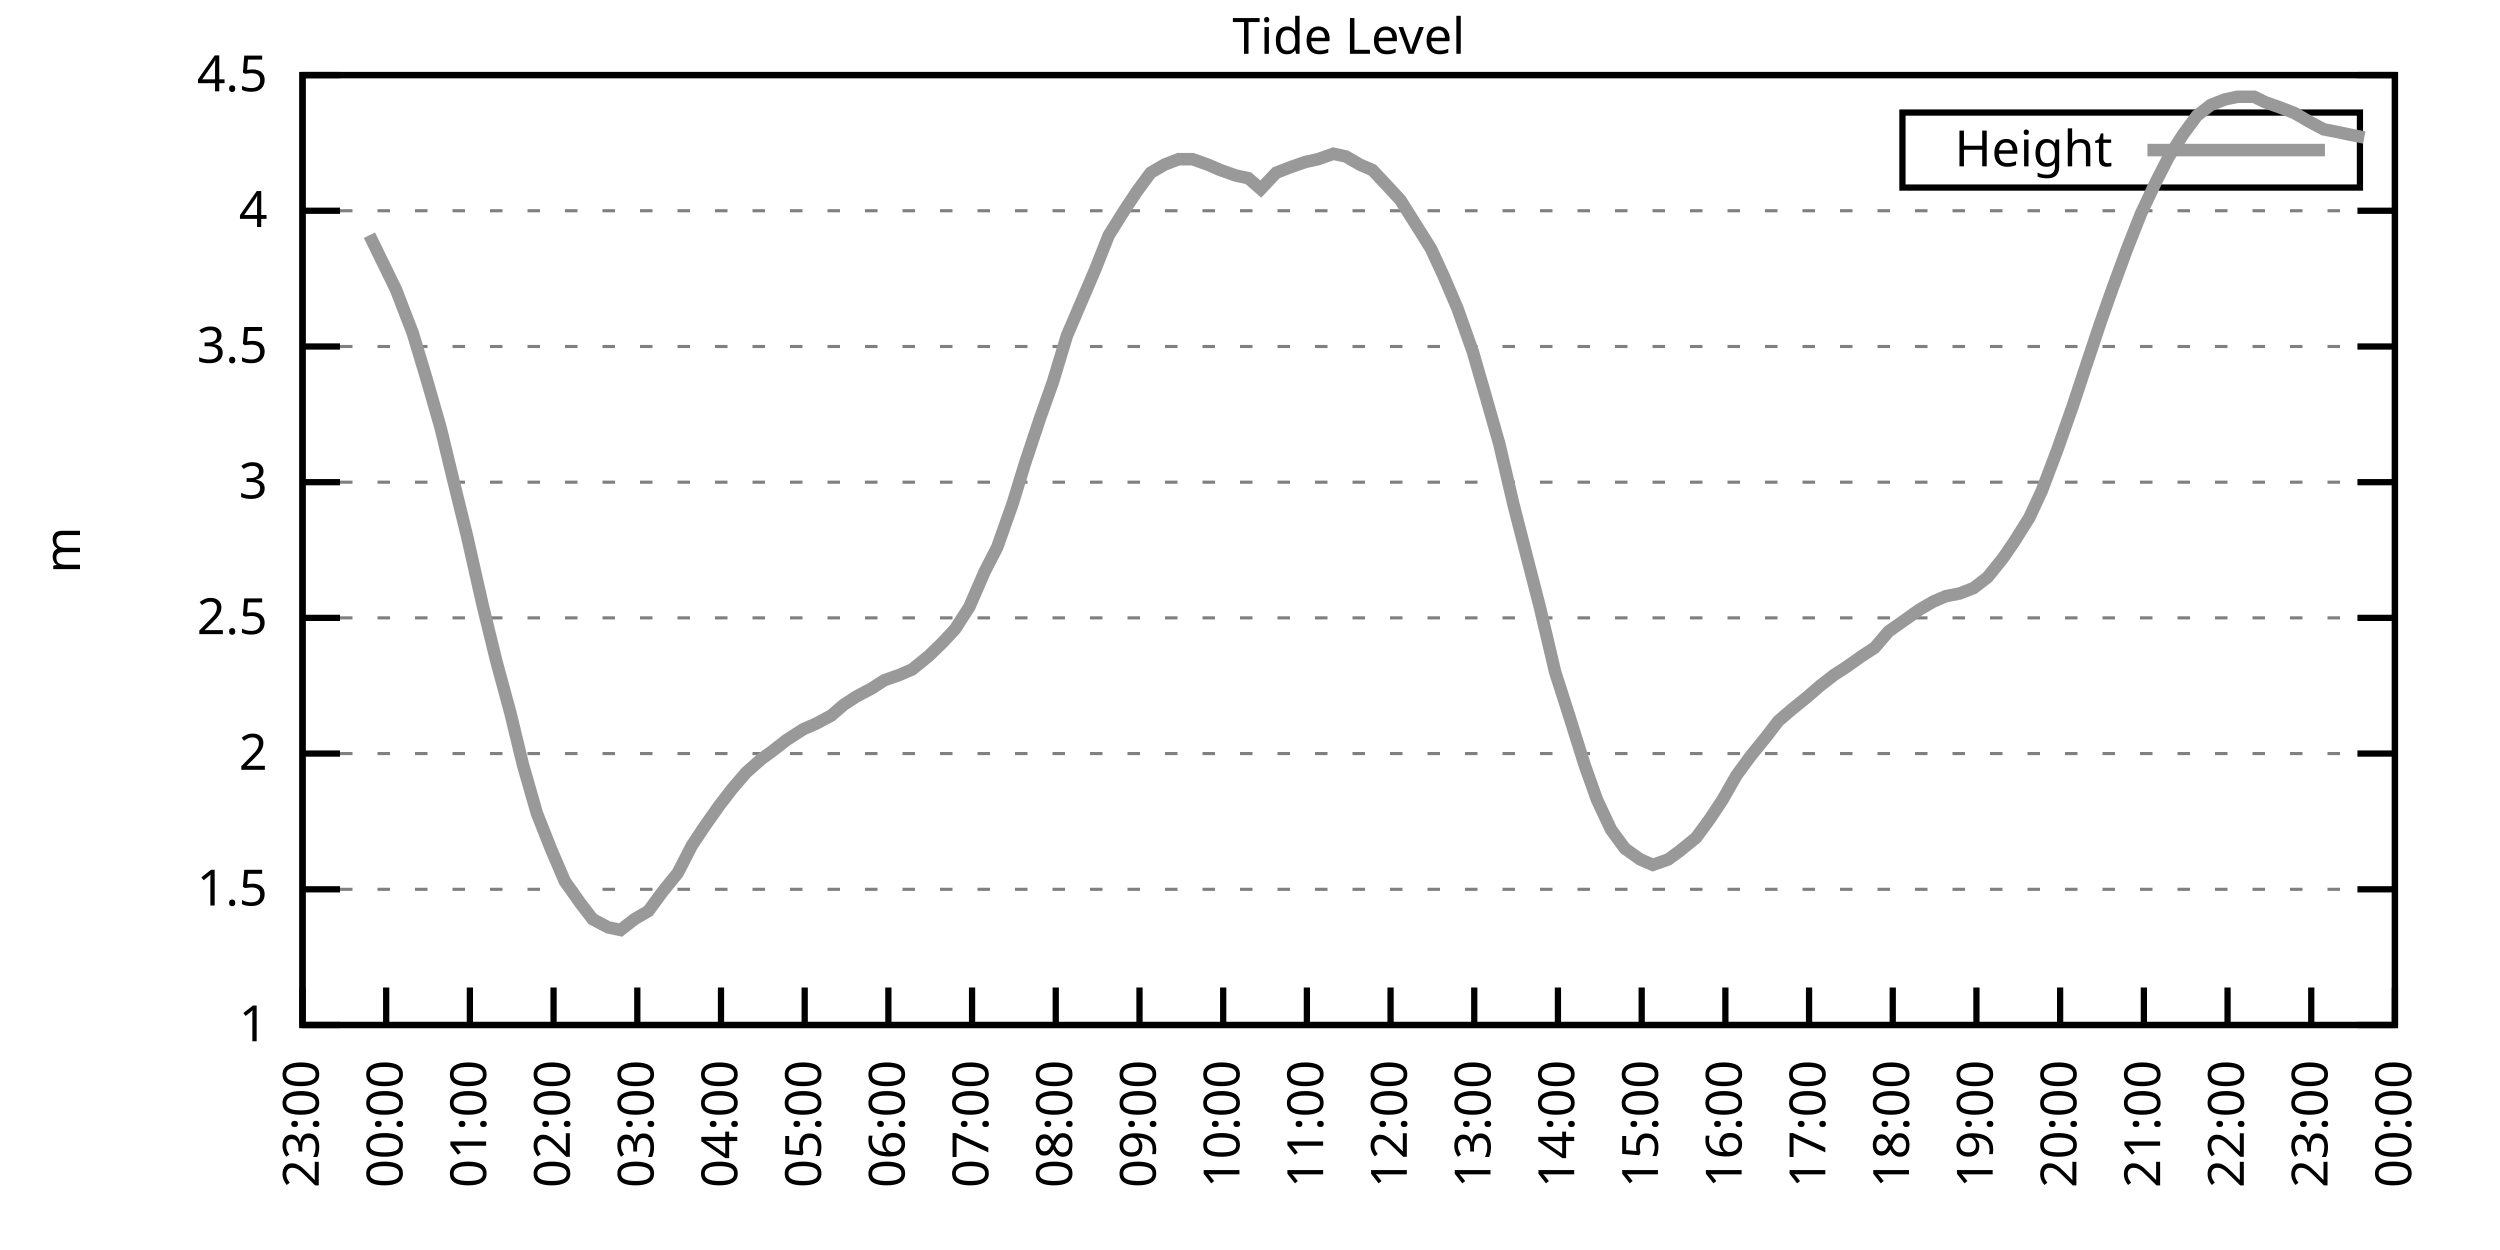
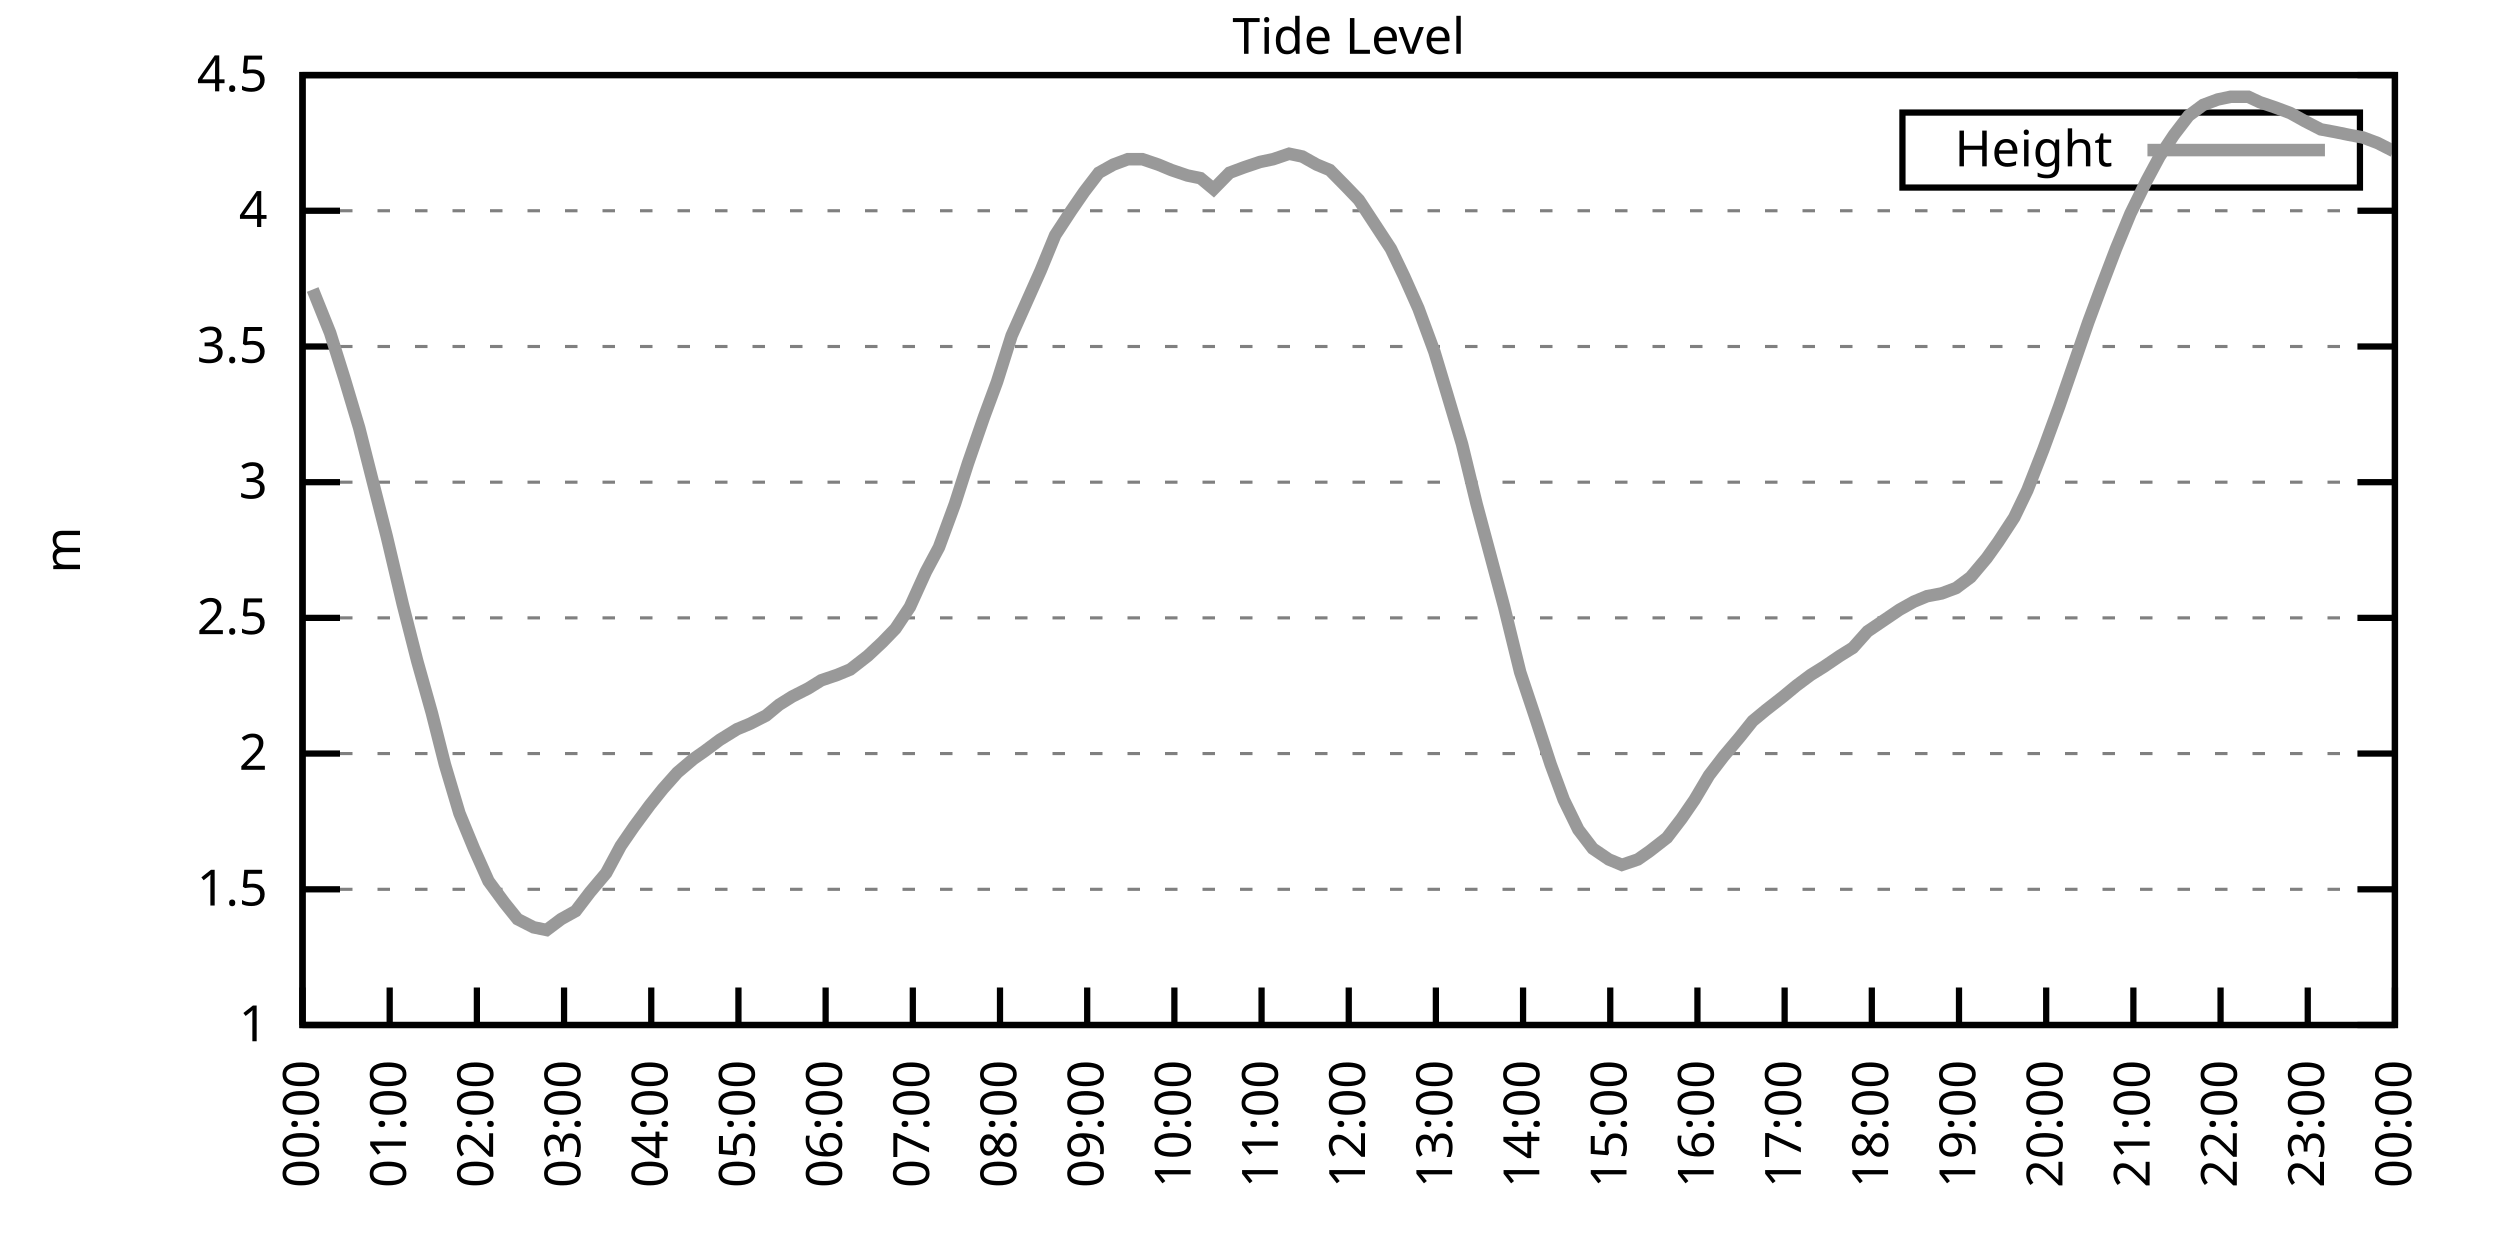
<svg xmlns="http://www.w3.org/2000/svg" xmlns:xlink="http://www.w3.org/1999/xlink" width="400" height="200" viewBox="0 0 400 200">
  <g id="gnuplot_canvas">
    <rect x="0" y="0" width="400" height="200" fill="none" />
    <defs>
      <circle id="gpDot" r="0.5" stroke-width="0.5" stroke="currentColor" />
      <path id="gpPt0" stroke-width="0.333" stroke="currentColor" d="M-1,0 h2 M0,-1 v2" />
      <path id="gpPt1" stroke-width="0.333" stroke="currentColor" d="M-1,-1 L1,1 M1,-1 L-1,1" />
      <path id="gpPt2" stroke-width="0.333" stroke="currentColor" d="M-1,0 L1,0 M0,-1 L0,1 M-1,-1 L1,1 M-1,1 L1,-1" />
      <rect id="gpPt3" stroke-width="0.333" stroke="currentColor" x="-1" y="-1" width="2" height="2" />
      <rect id="gpPt4" stroke-width="0.333" stroke="currentColor" fill="currentColor" x="-1" y="-1" width="2" height="2" />
      <circle id="gpPt5" stroke-width="0.333" stroke="currentColor" cx="0" cy="0" r="1" />
      <use xlink:href="#gpPt5" id="gpPt6" fill="currentColor" stroke="none" />
      <path id="gpPt7" stroke-width="0.333" stroke="currentColor" d="M0,-1.33 L-1.33,0.67 L1.33,0.67 z" />
      <use xlink:href="#gpPt7" id="gpPt8" fill="currentColor" stroke="none" />
      <use xlink:href="#gpPt7" id="gpPt9" stroke="currentColor" transform="rotate(180)" />
      <use xlink:href="#gpPt9" id="gpPt10" fill="currentColor" stroke="none" />
      <use xlink:href="#gpPt3" id="gpPt11" stroke="currentColor" transform="rotate(45)" />
      <use xlink:href="#gpPt11" id="gpPt12" fill="currentColor" stroke="none" />
      <path id="gpPt13" stroke-width="0.333" stroke="currentColor" d="M0,1.330 L1.265,0.411 L0.782,-1.067 L-0.782,-1.076 L-1.265,0.411 z" />
      <use xlink:href="#gpPt13" id="gpPt14" fill="currentColor" stroke="none" />
      <filter id="textbox" filterUnits="objectBoundingBox" x="0" y="0" height="1" width="1">
        <feFlood flood-color="white" flood-opacity="1" result="bgnd" />
        <feComposite in="SourceGraphic" in2="bgnd" operator="atop" />
      </filter>
      <filter id="greybox" filterUnits="objectBoundingBox" x="0" y="0" height="1" width="1">
        <feFlood flood-color="lightgrey" flood-opacity="1" result="grey" />
        <feComposite in="SourceGraphic" in2="grey" operator="atop" />
      </filter>
    </defs>
    <g fill="none" color="white" stroke="currentColor" stroke-width="1.00" stroke-linecap="butt" stroke-linejoin="miter">
</g>
    <g fill="none" color="black" stroke="currentColor" stroke-width="1.00" stroke-linecap="butt" stroke-linejoin="miter">
      <g stroke="none" shape-rendering="crispEdges">
        <polygon fill="rgb(255, 255, 255)" points="48.40,164.00 383.18,164.00 383.18,12.02 48.40,12.02 " />
      </g>
    </g>
    <g fill="none" color="black" stroke="currentColor" stroke-width="1.00" stroke-linecap="butt" stroke-linejoin="miter">
</g>
    <g fill="none" color="black" stroke="black" stroke-width="0.50" stroke-linecap="butt" stroke-linejoin="miter">
</g>
    <g fill="none" color="gray" stroke="currentColor" stroke-width="0.50" stroke-linecap="butt" stroke-linejoin="miter">
      <path stroke="gray" stroke-dasharray="2,4" class="gridline" d="M48.40,164.00 L383.19,164.00  " />
    </g>
    <g fill="none" color="gray" stroke="gray" stroke-width="1.00" stroke-linecap="butt" stroke-linejoin="miter">
</g>
    <g fill="none" color="black" stroke="currentColor" stroke-width="1.00" stroke-linecap="butt" stroke-linejoin="miter">
      <path stroke="black" d="M48.40,164.00 L54.40,164.00 M383.19,164.00 L377.19,164.00  " />
      <g transform="translate(42.80,166.60)" stroke="none" fill="black" font-family="Sans" font-size="8.00" text-anchor="end">
        <text>
          <tspan font-family="Sans"> 1</tspan>
        </text>
      </g>
    </g>
    <g fill="none" color="black" stroke="currentColor" stroke-width="1.00" stroke-linecap="butt" stroke-linejoin="miter">
</g>
    <g fill="none" color="black" stroke="black" stroke-width="0.50" stroke-linecap="butt" stroke-linejoin="miter">
</g>
    <g fill="none" color="gray" stroke="currentColor" stroke-width="0.50" stroke-linecap="butt" stroke-linejoin="miter">
      <path stroke="gray" stroke-dasharray="2,4" class="gridline" d="M48.40,142.29 L383.19,142.29  " />
    </g>
    <g fill="none" color="gray" stroke="gray" stroke-width="1.00" stroke-linecap="butt" stroke-linejoin="miter">
</g>
    <g fill="none" color="black" stroke="currentColor" stroke-width="1.00" stroke-linecap="butt" stroke-linejoin="miter">
      <path stroke="black" d="M48.40,142.29 L54.40,142.29 M383.19,142.29 L377.19,142.29  " />
      <g transform="translate(42.80,144.89)" stroke="none" fill="black" font-family="Sans" font-size="8.00" text-anchor="end">
        <text>
          <tspan font-family="Sans"> 1.5</tspan>
        </text>
      </g>
    </g>
    <g fill="none" color="black" stroke="currentColor" stroke-width="1.00" stroke-linecap="butt" stroke-linejoin="miter">
</g>
    <g fill="none" color="black" stroke="black" stroke-width="0.50" stroke-linecap="butt" stroke-linejoin="miter">
</g>
    <g fill="none" color="gray" stroke="currentColor" stroke-width="0.50" stroke-linecap="butt" stroke-linejoin="miter">
      <path stroke="gray" stroke-dasharray="2,4" class="gridline" d="M48.40,120.57 L383.19,120.57  " />
    </g>
    <g fill="none" color="gray" stroke="gray" stroke-width="1.00" stroke-linecap="butt" stroke-linejoin="miter">
</g>
    <g fill="none" color="black" stroke="currentColor" stroke-width="1.00" stroke-linecap="butt" stroke-linejoin="miter">
      <path stroke="black" d="M48.40,120.57 L54.40,120.57 M383.19,120.57 L377.19,120.57  " />
      <g transform="translate(42.80,123.17)" stroke="none" fill="black" font-family="Sans" font-size="8.00" text-anchor="end">
        <text>
          <tspan font-family="Sans"> 2</tspan>
        </text>
      </g>
    </g>
    <g fill="none" color="black" stroke="currentColor" stroke-width="1.00" stroke-linecap="butt" stroke-linejoin="miter">
</g>
    <g fill="none" color="black" stroke="black" stroke-width="0.50" stroke-linecap="butt" stroke-linejoin="miter">
</g>
    <g fill="none" color="gray" stroke="currentColor" stroke-width="0.50" stroke-linecap="butt" stroke-linejoin="miter">
      <path stroke="gray" stroke-dasharray="2,4" class="gridline" d="M48.40,98.86 L383.19,98.86  " />
    </g>
    <g fill="none" color="gray" stroke="gray" stroke-width="1.00" stroke-linecap="butt" stroke-linejoin="miter">
</g>
    <g fill="none" color="black" stroke="currentColor" stroke-width="1.00" stroke-linecap="butt" stroke-linejoin="miter">
      <path stroke="black" d="M48.40,98.86 L54.40,98.86 M383.19,98.86 L377.19,98.86  " />
      <g transform="translate(42.80,101.46)" stroke="none" fill="black" font-family="Sans" font-size="8.00" text-anchor="end">
        <text>
          <tspan font-family="Sans"> 2.5</tspan>
        </text>
      </g>
    </g>
    <g fill="none" color="black" stroke="currentColor" stroke-width="1.00" stroke-linecap="butt" stroke-linejoin="miter">
</g>
    <g fill="none" color="black" stroke="black" stroke-width="0.50" stroke-linecap="butt" stroke-linejoin="miter">
</g>
    <g fill="none" color="gray" stroke="currentColor" stroke-width="0.50" stroke-linecap="butt" stroke-linejoin="miter">
      <path stroke="gray" stroke-dasharray="2,4" class="gridline" d="M48.40,77.15 L383.19,77.15  " />
    </g>
    <g fill="none" color="gray" stroke="gray" stroke-width="1.00" stroke-linecap="butt" stroke-linejoin="miter">
</g>
    <g fill="none" color="black" stroke="currentColor" stroke-width="1.00" stroke-linecap="butt" stroke-linejoin="miter">
      <path stroke="black" d="M48.40,77.15 L54.40,77.15 M383.19,77.15 L377.19,77.15  " />
      <g transform="translate(42.80,79.75)" stroke="none" fill="black" font-family="Sans" font-size="8.00" text-anchor="end">
        <text>
          <tspan font-family="Sans"> 3</tspan>
        </text>
      </g>
    </g>
    <g fill="none" color="black" stroke="currentColor" stroke-width="1.00" stroke-linecap="butt" stroke-linejoin="miter">
</g>
    <g fill="none" color="black" stroke="black" stroke-width="0.50" stroke-linecap="butt" stroke-linejoin="miter">
</g>
    <g fill="none" color="gray" stroke="currentColor" stroke-width="0.50" stroke-linecap="butt" stroke-linejoin="miter">
      <path stroke="gray" stroke-dasharray="2,4" class="gridline" d="M48.40,55.44 L383.19,55.44  " />
    </g>
    <g fill="none" color="gray" stroke="gray" stroke-width="1.00" stroke-linecap="butt" stroke-linejoin="miter">
</g>
    <g fill="none" color="black" stroke="currentColor" stroke-width="1.00" stroke-linecap="butt" stroke-linejoin="miter">
      <path stroke="black" d="M48.40,55.44 L54.40,55.44 M383.19,55.44 L377.19,55.44  " />
      <g transform="translate(42.80,58.04)" stroke="none" fill="black" font-family="Sans" font-size="8.00" text-anchor="end">
        <text>
          <tspan font-family="Sans"> 3.5</tspan>
        </text>
      </g>
    </g>
    <g fill="none" color="black" stroke="currentColor" stroke-width="1.00" stroke-linecap="butt" stroke-linejoin="miter">
</g>
    <g fill="none" color="black" stroke="black" stroke-width="0.50" stroke-linecap="butt" stroke-linejoin="miter">
</g>
    <g fill="none" color="gray" stroke="currentColor" stroke-width="0.50" stroke-linecap="butt" stroke-linejoin="miter">
      <path stroke="gray" stroke-dasharray="2,4" class="gridline" d="M48.40,33.72 L383.19,33.72  " />
    </g>
    <g fill="none" color="gray" stroke="gray" stroke-width="1.00" stroke-linecap="butt" stroke-linejoin="miter">
</g>
    <g fill="none" color="black" stroke="currentColor" stroke-width="1.00" stroke-linecap="butt" stroke-linejoin="miter">
      <path stroke="black" d="M48.40,33.72 L54.40,33.72 M383.19,33.72 L377.19,33.72  " />
      <g transform="translate(42.80,36.32)" stroke="none" fill="black" font-family="Sans" font-size="8.00" text-anchor="end">
        <text>
          <tspan font-family="Sans"> 4</tspan>
        </text>
      </g>
    </g>
    <g fill="none" color="black" stroke="currentColor" stroke-width="1.00" stroke-linecap="butt" stroke-linejoin="miter">
</g>
    <g fill="none" color="black" stroke="black" stroke-width="0.50" stroke-linecap="butt" stroke-linejoin="miter">
</g>
    <g fill="none" color="gray" stroke="currentColor" stroke-width="0.50" stroke-linecap="butt" stroke-linejoin="miter">
      <path stroke="gray" stroke-dasharray="2,4" class="gridline" d="M48.40,12.01 L383.19,12.01  " />
    </g>
    <g fill="none" color="gray" stroke="gray" stroke-width="1.00" stroke-linecap="butt" stroke-linejoin="miter">
</g>
    <g fill="none" color="black" stroke="currentColor" stroke-width="1.00" stroke-linecap="butt" stroke-linejoin="miter">
      <path stroke="black" d="M48.40,12.01 L54.40,12.01 M383.19,12.01 L377.19,12.01  " />
      <g transform="translate(42.80,14.61)" stroke="none" fill="black" font-family="Sans" font-size="8.00" text-anchor="end">
        <text>
          <tspan font-family="Sans"> 4.5</tspan>
        </text>
      </g>
    </g>
    <g fill="none" color="black" stroke="currentColor" stroke-width="1.00" stroke-linecap="butt" stroke-linejoin="miter">
      <path stroke="black" d="M48.40,164.00 L48.40,158.00  " />
      <g transform="translate(51.00,169.60) rotate(270.00)" stroke="none" fill="black" font-family="Sans" font-size="8.00" text-anchor="end">
        <text>
-           <tspan font-family="Sans">23:00</tspan>
-         </text>
-       </g>
-     </g>
-     <g fill="none" color="black" stroke="currentColor" stroke-width="1.00" stroke-linecap="butt" stroke-linejoin="miter">
-       <path stroke="black" d="M61.79,164.00 L61.79,158.00  " />
-       <g transform="translate(64.39,169.60) rotate(270.00)" stroke="none" fill="black" font-family="Sans" font-size="8.00" text-anchor="end">
-         <text>
          <tspan font-family="Sans">00:00</tspan>
        </text>
      </g>
    </g>
    <g fill="none" color="black" stroke="currentColor" stroke-width="1.00" stroke-linecap="butt" stroke-linejoin="miter">
-       <path stroke="black" d="M75.18,164.00 L75.18,158.00  " />
-       <g transform="translate(77.78,169.60) rotate(270.00)" stroke="none" fill="black" font-family="Sans" font-size="8.00" text-anchor="end">
+       <path stroke="black" d="M62.35,164.00 L62.35,158.00  " />
+       <g transform="translate(64.95,169.60) rotate(270.00)" stroke="none" fill="black" font-family="Sans" font-size="8.00" text-anchor="end">
        <text>
          <tspan font-family="Sans">01:00</tspan>
        </text>
      </g>
    </g>
    <g fill="none" color="black" stroke="currentColor" stroke-width="1.00" stroke-linecap="butt" stroke-linejoin="miter">
-       <path stroke="black" d="M88.57,164.00 L88.57,158.00  " />
-       <g transform="translate(91.17,169.60) rotate(270.00)" stroke="none" fill="black" font-family="Sans" font-size="8.00" text-anchor="end">
+       <path stroke="black" d="M76.30,164.00 L76.30,158.00  " />
+       <g transform="translate(78.90,169.60) rotate(270.00)" stroke="none" fill="black" font-family="Sans" font-size="8.00" text-anchor="end">
        <text>
          <tspan font-family="Sans">02:00</tspan>
        </text>
      </g>
    </g>
    <g fill="none" color="black" stroke="currentColor" stroke-width="1.00" stroke-linecap="butt" stroke-linejoin="miter">
-       <path stroke="black" d="M101.97,164.00 L101.97,158.00  " />
-       <g transform="translate(104.57,169.60) rotate(270.00)" stroke="none" fill="black" font-family="Sans" font-size="8.00" text-anchor="end">
+       <path stroke="black" d="M90.25,164.00 L90.25,158.00  " />
+       <g transform="translate(92.85,169.60) rotate(270.00)" stroke="none" fill="black" font-family="Sans" font-size="8.00" text-anchor="end">
        <text>
          <tspan font-family="Sans">03:00</tspan>
        </text>
      </g>
    </g>
    <g fill="none" color="black" stroke="currentColor" stroke-width="1.00" stroke-linecap="butt" stroke-linejoin="miter">
-       <path stroke="black" d="M115.36,164.00 L115.36,158.00  " />
-       <g transform="translate(117.96,169.60) rotate(270.00)" stroke="none" fill="black" font-family="Sans" font-size="8.00" text-anchor="end">
+       <path stroke="black" d="M104.20,164.00 L104.20,158.00  " />
+       <g transform="translate(106.80,169.60) rotate(270.00)" stroke="none" fill="black" font-family="Sans" font-size="8.00" text-anchor="end">
        <text>
          <tspan font-family="Sans">04:00</tspan>
        </text>
      </g>
    </g>
    <g fill="none" color="black" stroke="currentColor" stroke-width="1.00" stroke-linecap="butt" stroke-linejoin="miter">
-       <path stroke="black" d="M128.75,164.00 L128.75,158.00  " />
-       <g transform="translate(131.35,169.60) rotate(270.00)" stroke="none" fill="black" font-family="Sans" font-size="8.00" text-anchor="end">
+       <path stroke="black" d="M118.15,164.00 L118.15,158.00  " />
+       <g transform="translate(120.75,169.60) rotate(270.00)" stroke="none" fill="black" font-family="Sans" font-size="8.00" text-anchor="end">
        <text>
          <tspan font-family="Sans">05:00</tspan>
        </text>
      </g>
    </g>
    <g fill="none" color="black" stroke="currentColor" stroke-width="1.00" stroke-linecap="butt" stroke-linejoin="miter">
-       <path stroke="black" d="M142.14,164.00 L142.14,158.00  " />
-       <g transform="translate(144.74,169.60) rotate(270.00)" stroke="none" fill="black" font-family="Sans" font-size="8.00" text-anchor="end">
+       <path stroke="black" d="M132.10,164.00 L132.10,158.00  " />
+       <g transform="translate(134.70,169.60) rotate(270.00)" stroke="none" fill="black" font-family="Sans" font-size="8.00" text-anchor="end">
        <text>
          <tspan font-family="Sans">06:00</tspan>
        </text>
      </g>
    </g>
    <g fill="none" color="black" stroke="currentColor" stroke-width="1.00" stroke-linecap="butt" stroke-linejoin="miter">
-       <path stroke="black" d="M155.53,164.00 L155.53,158.00  " />
-       <g transform="translate(158.13,169.60) rotate(270.00)" stroke="none" fill="black" font-family="Sans" font-size="8.00" text-anchor="end">
+       <path stroke="black" d="M146.05,164.00 L146.05,158.00  " />
+       <g transform="translate(148.65,169.60) rotate(270.00)" stroke="none" fill="black" font-family="Sans" font-size="8.00" text-anchor="end">
        <text>
          <tspan font-family="Sans">07:00</tspan>
        </text>
      </g>
    </g>
    <g fill="none" color="black" stroke="currentColor" stroke-width="1.00" stroke-linecap="butt" stroke-linejoin="miter">
-       <path stroke="black" d="M168.92,164.00 L168.92,158.00  " />
-       <g transform="translate(171.52,169.60) rotate(270.00)" stroke="none" fill="black" font-family="Sans" font-size="8.00" text-anchor="end">
+       <path stroke="black" d="M160.00,164.00 L160.00,158.00  " />
+       <g transform="translate(162.60,169.60) rotate(270.00)" stroke="none" fill="black" font-family="Sans" font-size="8.00" text-anchor="end">
        <text>
          <tspan font-family="Sans">08:00</tspan>
        </text>
      </g>
    </g>
    <g fill="none" color="black" stroke="currentColor" stroke-width="1.00" stroke-linecap="butt" stroke-linejoin="miter">
-       <path stroke="black" d="M182.32,164.00 L182.32,158.00  " />
-       <g transform="translate(184.92,169.60) rotate(270.00)" stroke="none" fill="black" font-family="Sans" font-size="8.00" text-anchor="end">
+       <path stroke="black" d="M173.95,164.00 L173.95,158.00  " />
+       <g transform="translate(176.55,169.60) rotate(270.00)" stroke="none" fill="black" font-family="Sans" font-size="8.00" text-anchor="end">
        <text>
          <tspan font-family="Sans">09:00</tspan>
        </text>
      </g>
    </g>
    <g fill="none" color="black" stroke="currentColor" stroke-width="1.00" stroke-linecap="butt" stroke-linejoin="miter">
-       <path stroke="black" d="M195.71,164.00 L195.71,158.00  " />
-       <g transform="translate(198.31,169.60) rotate(270.00)" stroke="none" fill="black" font-family="Sans" font-size="8.00" text-anchor="end">
+       <path stroke="black" d="M187.90,164.00 L187.90,158.00  " />
+       <g transform="translate(190.50,169.60) rotate(270.00)" stroke="none" fill="black" font-family="Sans" font-size="8.00" text-anchor="end">
        <text>
          <tspan font-family="Sans">10:00</tspan>
        </text>
      </g>
    </g>
    <g fill="none" color="black" stroke="currentColor" stroke-width="1.00" stroke-linecap="butt" stroke-linejoin="miter">
-       <path stroke="black" d="M209.10,164.00 L209.10,158.00  " />
-       <g transform="translate(211.70,169.60) rotate(270.00)" stroke="none" fill="black" font-family="Sans" font-size="8.00" text-anchor="end">
+       <path stroke="black" d="M201.85,164.00 L201.85,158.00  " />
+       <g transform="translate(204.45,169.60) rotate(270.00)" stroke="none" fill="black" font-family="Sans" font-size="8.00" text-anchor="end">
        <text>
          <tspan font-family="Sans">11:00</tspan>
        </text>
      </g>
    </g>
    <g fill="none" color="black" stroke="currentColor" stroke-width="1.00" stroke-linecap="butt" stroke-linejoin="miter">
-       <path stroke="black" d="M222.49,164.00 L222.49,158.00  " />
-       <g transform="translate(225.09,169.60) rotate(270.00)" stroke="none" fill="black" font-family="Sans" font-size="8.00" text-anchor="end">
+       <path stroke="black" d="M215.80,164.00 L215.80,158.00  " />
+       <g transform="translate(218.40,169.60) rotate(270.00)" stroke="none" fill="black" font-family="Sans" font-size="8.00" text-anchor="end">
        <text>
          <tspan font-family="Sans">12:00</tspan>
        </text>
      </g>
    </g>
    <g fill="none" color="black" stroke="currentColor" stroke-width="1.00" stroke-linecap="butt" stroke-linejoin="miter">
-       <path stroke="black" d="M235.88,164.00 L235.88,158.00  " />
-       <g transform="translate(238.48,169.60) rotate(270.00)" stroke="none" fill="black" font-family="Sans" font-size="8.00" text-anchor="end">
+       <path stroke="black" d="M229.74,164.00 L229.74,158.00  " />
+       <g transform="translate(232.34,169.60) rotate(270.00)" stroke="none" fill="black" font-family="Sans" font-size="8.00" text-anchor="end">
        <text>
          <tspan font-family="Sans">13:00</tspan>
        </text>
      </g>
    </g>
    <g fill="none" color="black" stroke="currentColor" stroke-width="1.00" stroke-linecap="butt" stroke-linejoin="miter">
-       <path stroke="black" d="M249.27,164.00 L249.27,158.00  " />
-       <g transform="translate(251.87,169.60) rotate(270.00)" stroke="none" fill="black" font-family="Sans" font-size="8.00" text-anchor="end">
+       <path stroke="black" d="M243.69,164.00 L243.69,158.00  " />
+       <g transform="translate(246.29,169.60) rotate(270.00)" stroke="none" fill="black" font-family="Sans" font-size="8.00" text-anchor="end">
        <text>
          <tspan font-family="Sans">14:00</tspan>
        </text>
      </g>
    </g>
    <g fill="none" color="black" stroke="currentColor" stroke-width="1.00" stroke-linecap="butt" stroke-linejoin="miter">
-       <path stroke="black" d="M262.67,164.00 L262.67,158.00  " />
-       <g transform="translate(265.27,169.60) rotate(270.00)" stroke="none" fill="black" font-family="Sans" font-size="8.00" text-anchor="end">
+       <path stroke="black" d="M257.64,164.00 L257.64,158.00  " />
+       <g transform="translate(260.24,169.60) rotate(270.00)" stroke="none" fill="black" font-family="Sans" font-size="8.00" text-anchor="end">
        <text>
          <tspan font-family="Sans">15:00</tspan>
        </text>
      </g>
    </g>
    <g fill="none" color="black" stroke="currentColor" stroke-width="1.00" stroke-linecap="butt" stroke-linejoin="miter">
-       <path stroke="black" d="M276.06,164.00 L276.06,158.00  " />
-       <g transform="translate(278.66,169.60) rotate(270.00)" stroke="none" fill="black" font-family="Sans" font-size="8.00" text-anchor="end">
+       <path stroke="black" d="M271.59,164.00 L271.59,158.00  " />
+       <g transform="translate(274.19,169.60) rotate(270.00)" stroke="none" fill="black" font-family="Sans" font-size="8.00" text-anchor="end">
        <text>
          <tspan font-family="Sans">16:00</tspan>
        </text>
      </g>
    </g>
    <g fill="none" color="black" stroke="currentColor" stroke-width="1.00" stroke-linecap="butt" stroke-linejoin="miter">
-       <path stroke="black" d="M289.45,164.00 L289.45,158.00  " />
-       <g transform="translate(292.05,169.60) rotate(270.00)" stroke="none" fill="black" font-family="Sans" font-size="8.00" text-anchor="end">
+       <path stroke="black" d="M285.54,164.00 L285.54,158.00  " />
+       <g transform="translate(288.14,169.60) rotate(270.00)" stroke="none" fill="black" font-family="Sans" font-size="8.00" text-anchor="end">
        <text>
          <tspan font-family="Sans">17:00</tspan>
        </text>
      </g>
    </g>
    <g fill="none" color="black" stroke="currentColor" stroke-width="1.00" stroke-linecap="butt" stroke-linejoin="miter">
-       <path stroke="black" d="M302.84,164.00 L302.84,158.00  " />
-       <g transform="translate(305.44,169.60) rotate(270.00)" stroke="none" fill="black" font-family="Sans" font-size="8.00" text-anchor="end">
+       <path stroke="black" d="M299.49,164.00 L299.49,158.00  " />
+       <g transform="translate(302.09,169.60) rotate(270.00)" stroke="none" fill="black" font-family="Sans" font-size="8.00" text-anchor="end">
        <text>
          <tspan font-family="Sans">18:00</tspan>
        </text>
      </g>
    </g>
    <g fill="none" color="black" stroke="currentColor" stroke-width="1.00" stroke-linecap="butt" stroke-linejoin="miter">
-       <path stroke="black" d="M316.23,164.00 L316.23,158.00  " />
-       <g transform="translate(318.83,169.60) rotate(270.00)" stroke="none" fill="black" font-family="Sans" font-size="8.00" text-anchor="end">
+       <path stroke="black" d="M313.44,164.00 L313.44,158.00  " />
+       <g transform="translate(316.04,169.60) rotate(270.00)" stroke="none" fill="black" font-family="Sans" font-size="8.00" text-anchor="end">
        <text>
          <tspan font-family="Sans">19:00</tspan>
        </text>
      </g>
    </g>
    <g fill="none" color="black" stroke="currentColor" stroke-width="1.00" stroke-linecap="butt" stroke-linejoin="miter">
-       <path stroke="black" d="M329.62,164.00 L329.62,158.00  " />
-       <g transform="translate(332.22,169.60) rotate(270.00)" stroke="none" fill="black" font-family="Sans" font-size="8.00" text-anchor="end">
+       <path stroke="black" d="M327.39,164.00 L327.39,158.00  " />
+       <g transform="translate(329.99,169.60) rotate(270.00)" stroke="none" fill="black" font-family="Sans" font-size="8.00" text-anchor="end">
        <text>
          <tspan font-family="Sans">20:00</tspan>
        </text>
      </g>
    </g>
    <g fill="none" color="black" stroke="currentColor" stroke-width="1.00" stroke-linecap="butt" stroke-linejoin="miter">
-       <path stroke="black" d="M343.02,164.00 L343.02,158.00  " />
-       <g transform="translate(345.62,169.60) rotate(270.00)" stroke="none" fill="black" font-family="Sans" font-size="8.00" text-anchor="end">
+       <path stroke="black" d="M341.34,164.00 L341.34,158.00  " />
+       <g transform="translate(343.94,169.60) rotate(270.00)" stroke="none" fill="black" font-family="Sans" font-size="8.00" text-anchor="end">
        <text>
          <tspan font-family="Sans">21:00</tspan>
        </text>
      </g>
    </g>
    <g fill="none" color="black" stroke="currentColor" stroke-width="1.00" stroke-linecap="butt" stroke-linejoin="miter">
-       <path stroke="black" d="M356.41,164.00 L356.41,158.00  " />
-       <g transform="translate(359.01,169.60) rotate(270.00)" stroke="none" fill="black" font-family="Sans" font-size="8.00" text-anchor="end">
+       <path stroke="black" d="M355.29,164.00 L355.29,158.00  " />
+       <g transform="translate(357.89,169.60) rotate(270.00)" stroke="none" fill="black" font-family="Sans" font-size="8.00" text-anchor="end">
        <text>
          <tspan font-family="Sans">22:00</tspan>
        </text>
      </g>
    </g>
    <g fill="none" color="black" stroke="currentColor" stroke-width="1.00" stroke-linecap="butt" stroke-linejoin="miter">
-       <path stroke="black" d="M369.80,164.00 L369.80,158.00  " />
-       <g transform="translate(372.40,169.60) rotate(270.00)" stroke="none" fill="black" font-family="Sans" font-size="8.00" text-anchor="end">
+       <path stroke="black" d="M369.24,164.00 L369.24,158.00  " />
+       <g transform="translate(371.84,169.60) rotate(270.00)" stroke="none" fill="black" font-family="Sans" font-size="8.00" text-anchor="end">
        <text>
          <tspan font-family="Sans">23:00</tspan>
        </text>
      </g>
    </g>
    <g fill="none" color="black" stroke="currentColor" stroke-width="1.00" stroke-linecap="butt" stroke-linejoin="miter">
      <path stroke="black" d="M383.19,164.00 L383.19,158.00  " />
      <g transform="translate(385.79,169.60) rotate(270.00)" stroke="none" fill="black" font-family="Sans" font-size="8.00" text-anchor="end">
        <text>
          <tspan font-family="Sans">00:00</tspan>
        </text>
      </g>
    </g>
    <g fill="none" color="black" stroke="currentColor" stroke-width="1.00" stroke-linecap="butt" stroke-linejoin="miter">
</g>
    <g fill="none" color="black" stroke="currentColor" stroke-width="1.00" stroke-linecap="butt" stroke-linejoin="miter">
      <path stroke="black" d="M48.40,12.01 L48.40,164.00 L383.19,164.00 L383.19,12.01 L48.40,12.01 Z  " />
    </g>
    <g fill="none" color="black" stroke="currentColor" stroke-width="1.00" stroke-linecap="butt" stroke-linejoin="miter">
</g>
    <g fill="none" color="black" stroke="currentColor" stroke-width="1.00" stroke-linecap="butt" stroke-linejoin="miter">
      <path stroke="black" d="M304.39,30.01 L304.39,18.01 L377.59,18.01 L377.59,30.01 L304.39,30.01 Z  " />
    </g>
    <g id="Tide_level_plot_1">
      <g fill="none" color="white" stroke="black" stroke-width="2.00" stroke-linecap="butt" stroke-linejoin="miter">
</g>
      <g fill="none" color="black" stroke="currentColor" stroke-width="2.00" stroke-linecap="butt" stroke-linejoin="miter">
        <g transform="translate(337.99,26.61)" stroke="none" fill="black" font-family="Sans" font-size="8.00" text-anchor="end">
          <text>
            <tspan font-family="Sans">Height</tspan>
          </text>
        </g>
      </g>
      <g fill="none" color="black" stroke="currentColor" stroke-width="2.00" stroke-linecap="butt" stroke-linejoin="miter">
-         <path stroke="rgb(153, 153, 153)" d="M343.59,24.01 L371.99,24.01 M59.11,37.63 L63.35,46.32 L66.03,53.26 L68.26,60.65 L70.50,68.46 L72.50,76.71   L74.74,85.83 L77.19,96.69 L79.42,105.81 L81.66,114.06 L83.66,122.31 L85.90,130.13 L88.13,135.77 L90.36,140.98   L92.82,144.46 L94.82,147.06 L97.28,148.37 L99.29,148.80 L101.52,147.06 L103.75,145.76 L105.98,142.72 L108.44,139.68   L110.67,135.34 L112.68,132.30 L115.13,128.83 L117.14,126.22 L119.38,123.61 L121.83,121.44 L123.62,120.14 L125.85,118.40   L128.53,116.67 L130.54,115.80 L132.99,114.49 L135.00,112.76 L137.01,111.45 L139.46,110.15 L141.47,108.85 L143.93,107.98   L145.94,107.11 L148.61,104.94 L150.85,102.77 L152.85,100.60 L155.09,97.12 L157.54,91.48 L159.55,87.57 L162.01,80.62   L164.01,74.11 L166.47,66.73 L168.48,61.08 L170.71,53.70 L175.17,43.28 L177.41,37.63 L179.86,33.72 L181.87,30.68   L184.10,27.64 L186.33,26.34 L188.57,25.47 L190.80,25.47 L193.25,26.34 L195.26,27.21 L197.72,28.08 L199.73,28.51   L201.73,30.25 L204.19,27.64 L206.42,26.77 L208.88,25.91 L210.88,25.47 L213.34,24.60 L215.35,25.04 L217.58,26.34   L219.59,27.21 L222.04,29.81 L224.05,31.99 L226.51,35.89 L228.96,39.80 L230.97,44.15 L233.20,49.36 L235.66,56.30   L237.67,63.25 L239.90,71.07 L242.13,80.62 L244.36,89.31 L246.37,97.12 L248.83,107.55 L251.06,114.49 L253.51,122.31   L255.52,127.96 L257.76,132.73 L259.99,135.77 L262.44,137.51 L264.45,138.38 L266.91,137.51 L268.69,136.21 L271.37,134.04   L273.60,131.00 L275.61,127.96 L277.84,124.05 L280.07,121.01 L282.53,117.97 L284.54,115.36 L286.55,113.63 L289.23,111.45   L291.23,109.72 L293.47,107.98 L295.48,106.68 L297.93,104.94 L299.94,103.64 L302.17,101.03 L304.63,99.30 L307.08,97.56   L309.31,96.26 L311.32,95.39 L313.55,94.95 L315.79,94.08 L318.02,92.35 L320.47,89.31 L322.26,86.70 L324.71,82.79   L326.72,78.45 L329.18,71.94 L331.63,64.99 L333.64,58.91 L336.10,51.53 L338.10,45.88 L340.34,39.80 L342.57,34.16   L345.02,28.95 L347.03,25.04 L349.26,21.56 L351.50,18.52 L353.73,16.79 L355.96,15.92 L357.97,15.48 L360.65,15.48   L362.43,16.35 L364.89,17.22 L367.12,18.09 L369.35,19.39 L371.81,20.70 L374.04,21.13 L376.05,21.56 L378.28,22.00    " />
+         <path stroke="rgb(153, 153, 153)" d="M343.59,24.01 L371.99,24.01 M50.03,46.32 L52.82,53.26 L55.14,60.65 L57.47,68.46 L59.56,76.71 L61.88,85.83   L64.44,96.69 L66.77,105.81 L69.09,114.06 L71.18,122.31 L73.51,130.13 L75.83,135.77 L78.16,140.98 L80.72,144.46   L82.81,147.06 L85.37,148.37 L87.46,148.80 L89.78,147.06 L92.11,145.76 L94.43,142.72 L96.99,139.68 L99.32,135.34   L101.41,132.30 L103.97,128.83 L106.06,126.22 L108.38,123.61 L110.94,121.44 L112.80,120.14 L115.13,118.40 L117.92,116.67   L120.01,115.80 L122.57,114.49 L124.66,112.76 L126.75,111.45 L129.31,110.15 L131.40,108.85 L133.96,107.98 L136.05,107.11   L138.84,104.94 L141.16,102.77 L143.26,100.60 L145.58,97.12 L148.14,91.48 L150.23,87.57 L152.79,80.62 L154.88,74.11   L157.44,66.73 L159.53,61.08 L161.86,53.70 L166.51,43.28 L168.83,37.63 L171.39,33.72 L173.48,30.68 L175.81,27.64   L178.13,26.34 L180.46,25.47 L182.78,25.47 L185.34,26.34 L187.43,27.21 L189.99,28.08 L192.08,28.51 L194.17,30.25   L196.73,27.64 L199.06,26.77 L201.61,25.91 L203.71,25.47 L206.26,24.60 L208.36,25.04 L210.68,26.34 L212.77,27.21   L215.33,29.81 L217.42,31.99 L219.98,35.89 L222.54,39.80 L224.63,44.15 L226.95,49.36 L229.51,56.30 L231.60,63.25   L233.93,71.07 L236.25,80.62 L238.58,89.31 L240.67,97.12 L243.23,107.55 L245.55,114.49 L248.11,122.31 L250.20,127.96   L252.53,132.73 L254.85,135.77 L257.41,137.51 L259.50,138.38 L262.06,137.51 L263.92,136.21 L266.71,134.04 L269.04,131.00   L271.13,127.96 L273.45,124.05 L275.78,121.01 L278.34,117.97 L280.43,115.36 L282.52,113.63 L285.31,111.45 L287.40,109.72   L289.73,107.98 L291.82,106.68 L294.38,104.94 L296.47,103.64 L298.80,101.03 L301.35,99.30 L303.91,97.56 L306.23,96.26   L308.33,95.39 L310.65,94.95 L312.98,94.08 L315.30,92.35 L317.86,89.31 L319.72,86.70 L322.28,82.79 L324.37,78.45   L326.93,71.94 L329.48,64.99 L331.58,58.91 L334.13,51.53 L336.23,45.88 L338.55,39.80 L340.88,34.16 L343.43,28.95   L345.53,25.04 L347.85,21.56 L350.18,18.52 L352.50,16.79 L354.83,15.92 L356.92,15.48 L359.71,15.48 L361.57,16.35   L364.13,17.22 L366.45,18.09 L368.78,19.39 L371.33,20.70 L373.66,21.13 L375.75,21.56 L378.08,22.00 L380.40,22.87   L382.96,24.17  " />
      </g>
    </g>
    <g fill="none" color="black" stroke="currentColor" stroke-width="2.00" stroke-linecap="butt" stroke-linejoin="miter">
</g>
    <g fill="none" color="black" stroke="black" stroke-width="1.00" stroke-linecap="butt" stroke-linejoin="miter">
</g>
    <g fill="none" color="black" stroke="currentColor" stroke-width="1.00" stroke-linecap="butt" stroke-linejoin="miter">
      <path stroke="black" d="M48.40,12.01 L48.40,164.00 L383.19,164.00 L383.19,12.01 L48.40,12.01 Z  " />
      <g transform="translate(12.80,88.01) rotate(270.00)" stroke="none" fill="black" font-family="Sans" font-size="8.00" text-anchor="middle">
        <text>
          <tspan font-family="Sans">m</tspan>
        </text>
      </g>
    </g>
    <g fill="none" color="black" stroke="currentColor" stroke-width="1.00" stroke-linecap="butt" stroke-linejoin="miter">
</g>
    <g fill="none" color="black" stroke="currentColor" stroke-width="1.00" stroke-linecap="butt" stroke-linejoin="miter">
      <g transform="translate(215.79,8.61)" stroke="none" fill="black" font-family="Sans" font-size="8.00" text-anchor="middle">
        <text>
          <tspan font-family="Sans">Tide Level</tspan>
        </text>
      </g>
    </g>
    <g fill="none" color="black" stroke="currentColor" stroke-width="1.00" stroke-linecap="butt" stroke-linejoin="miter">
</g>
  </g>
</svg>
